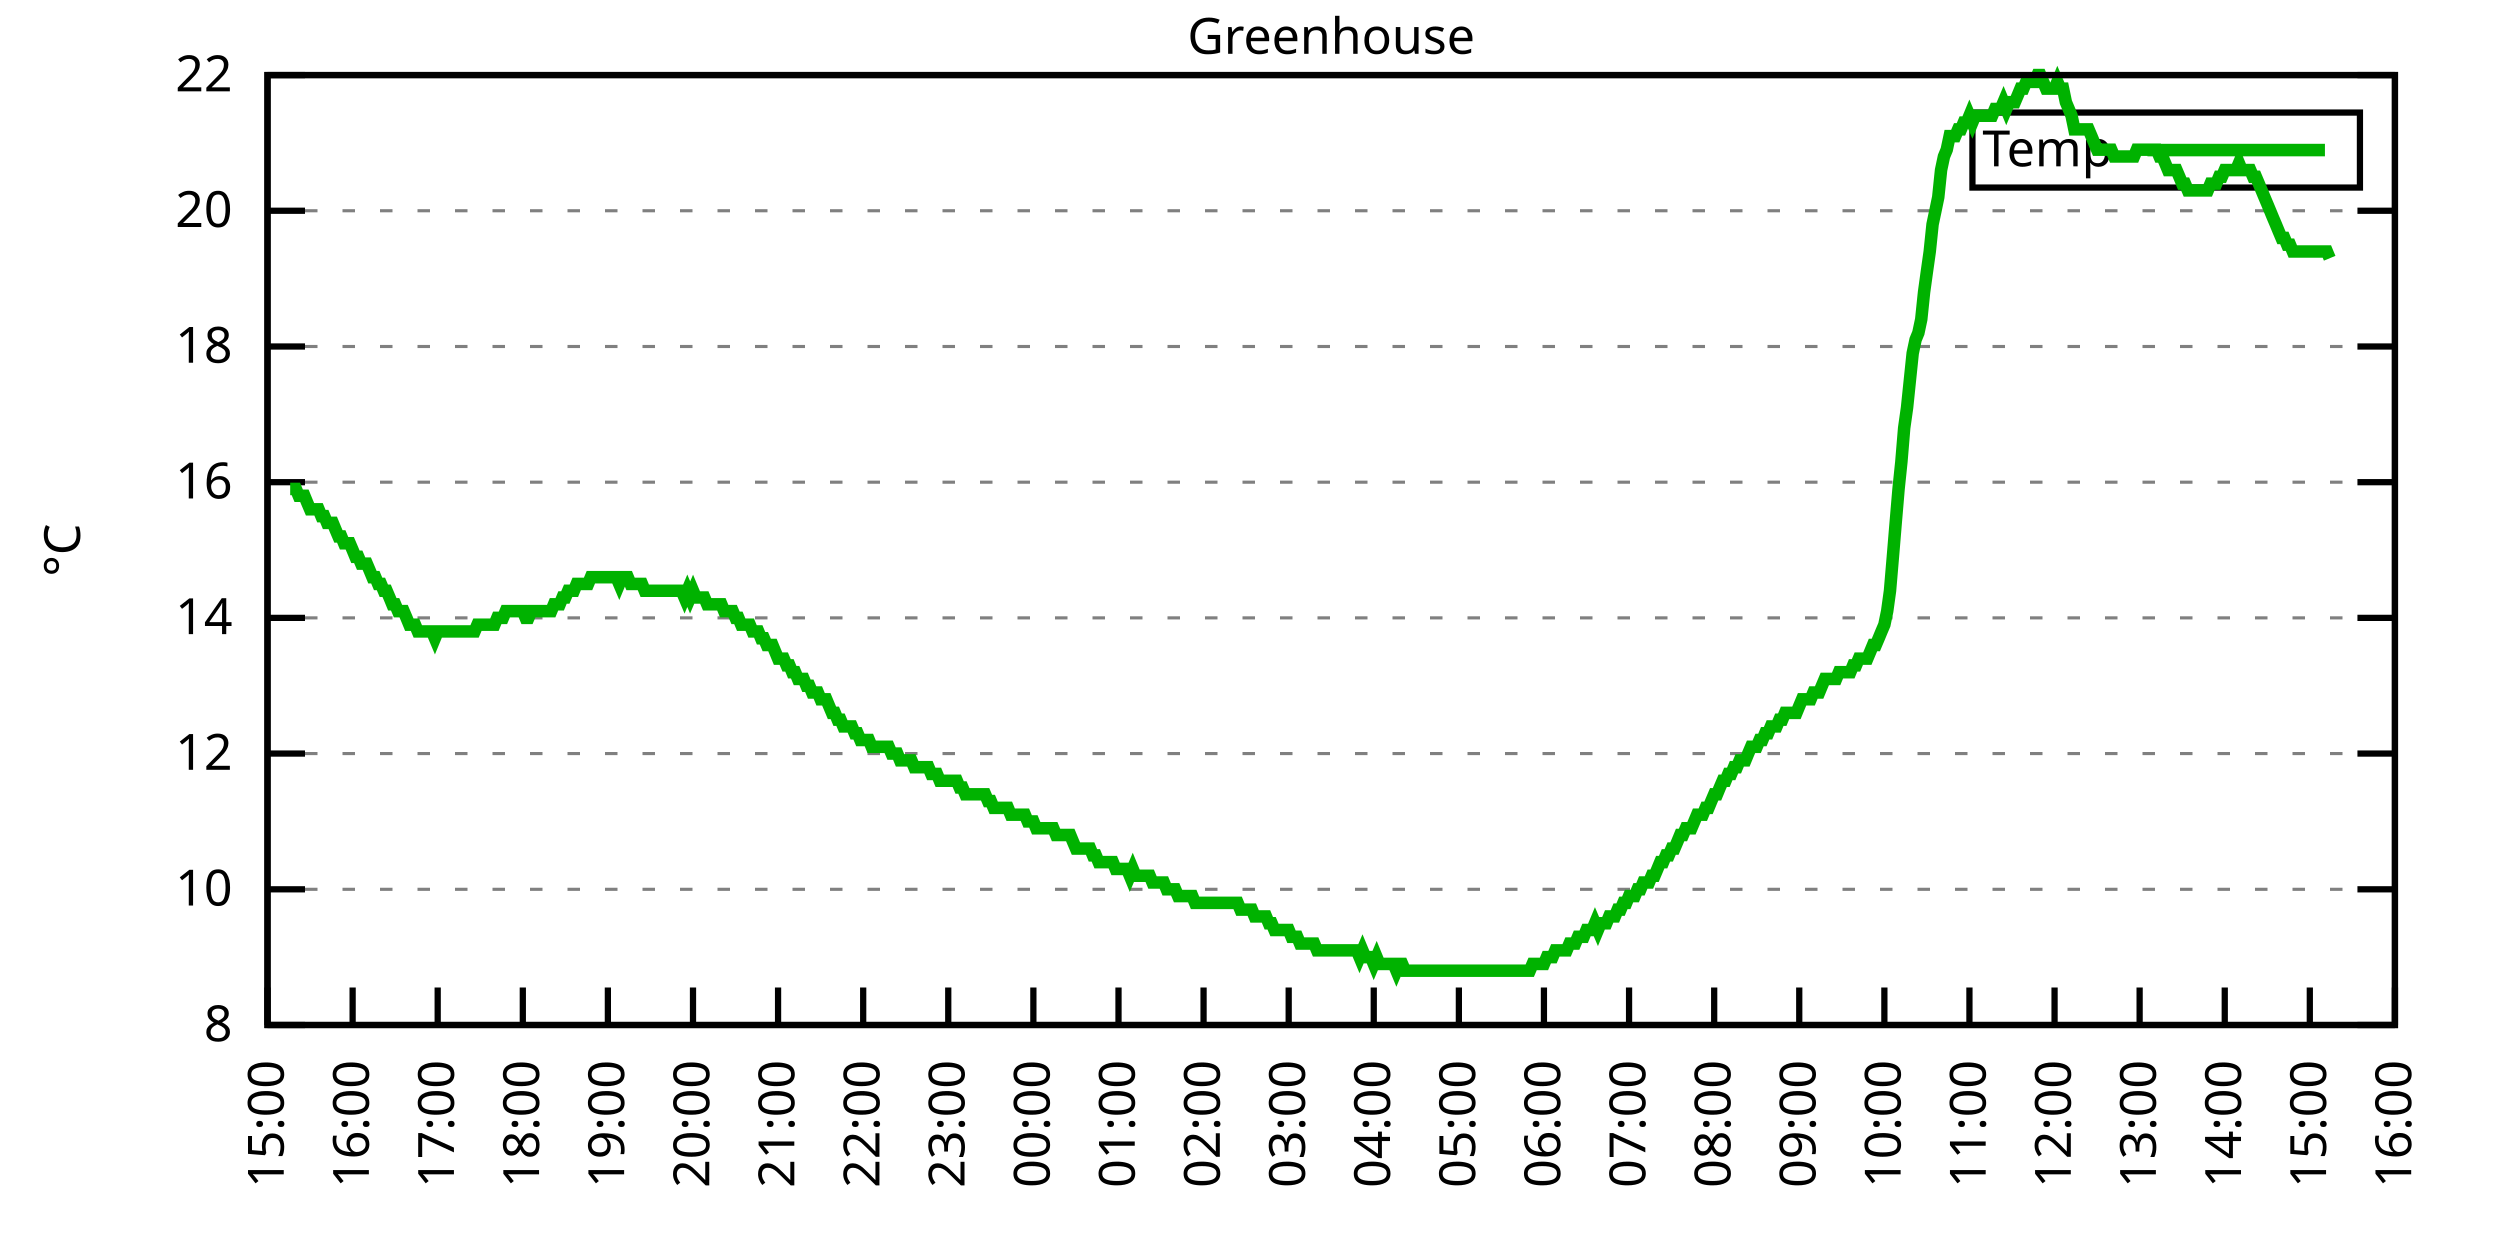
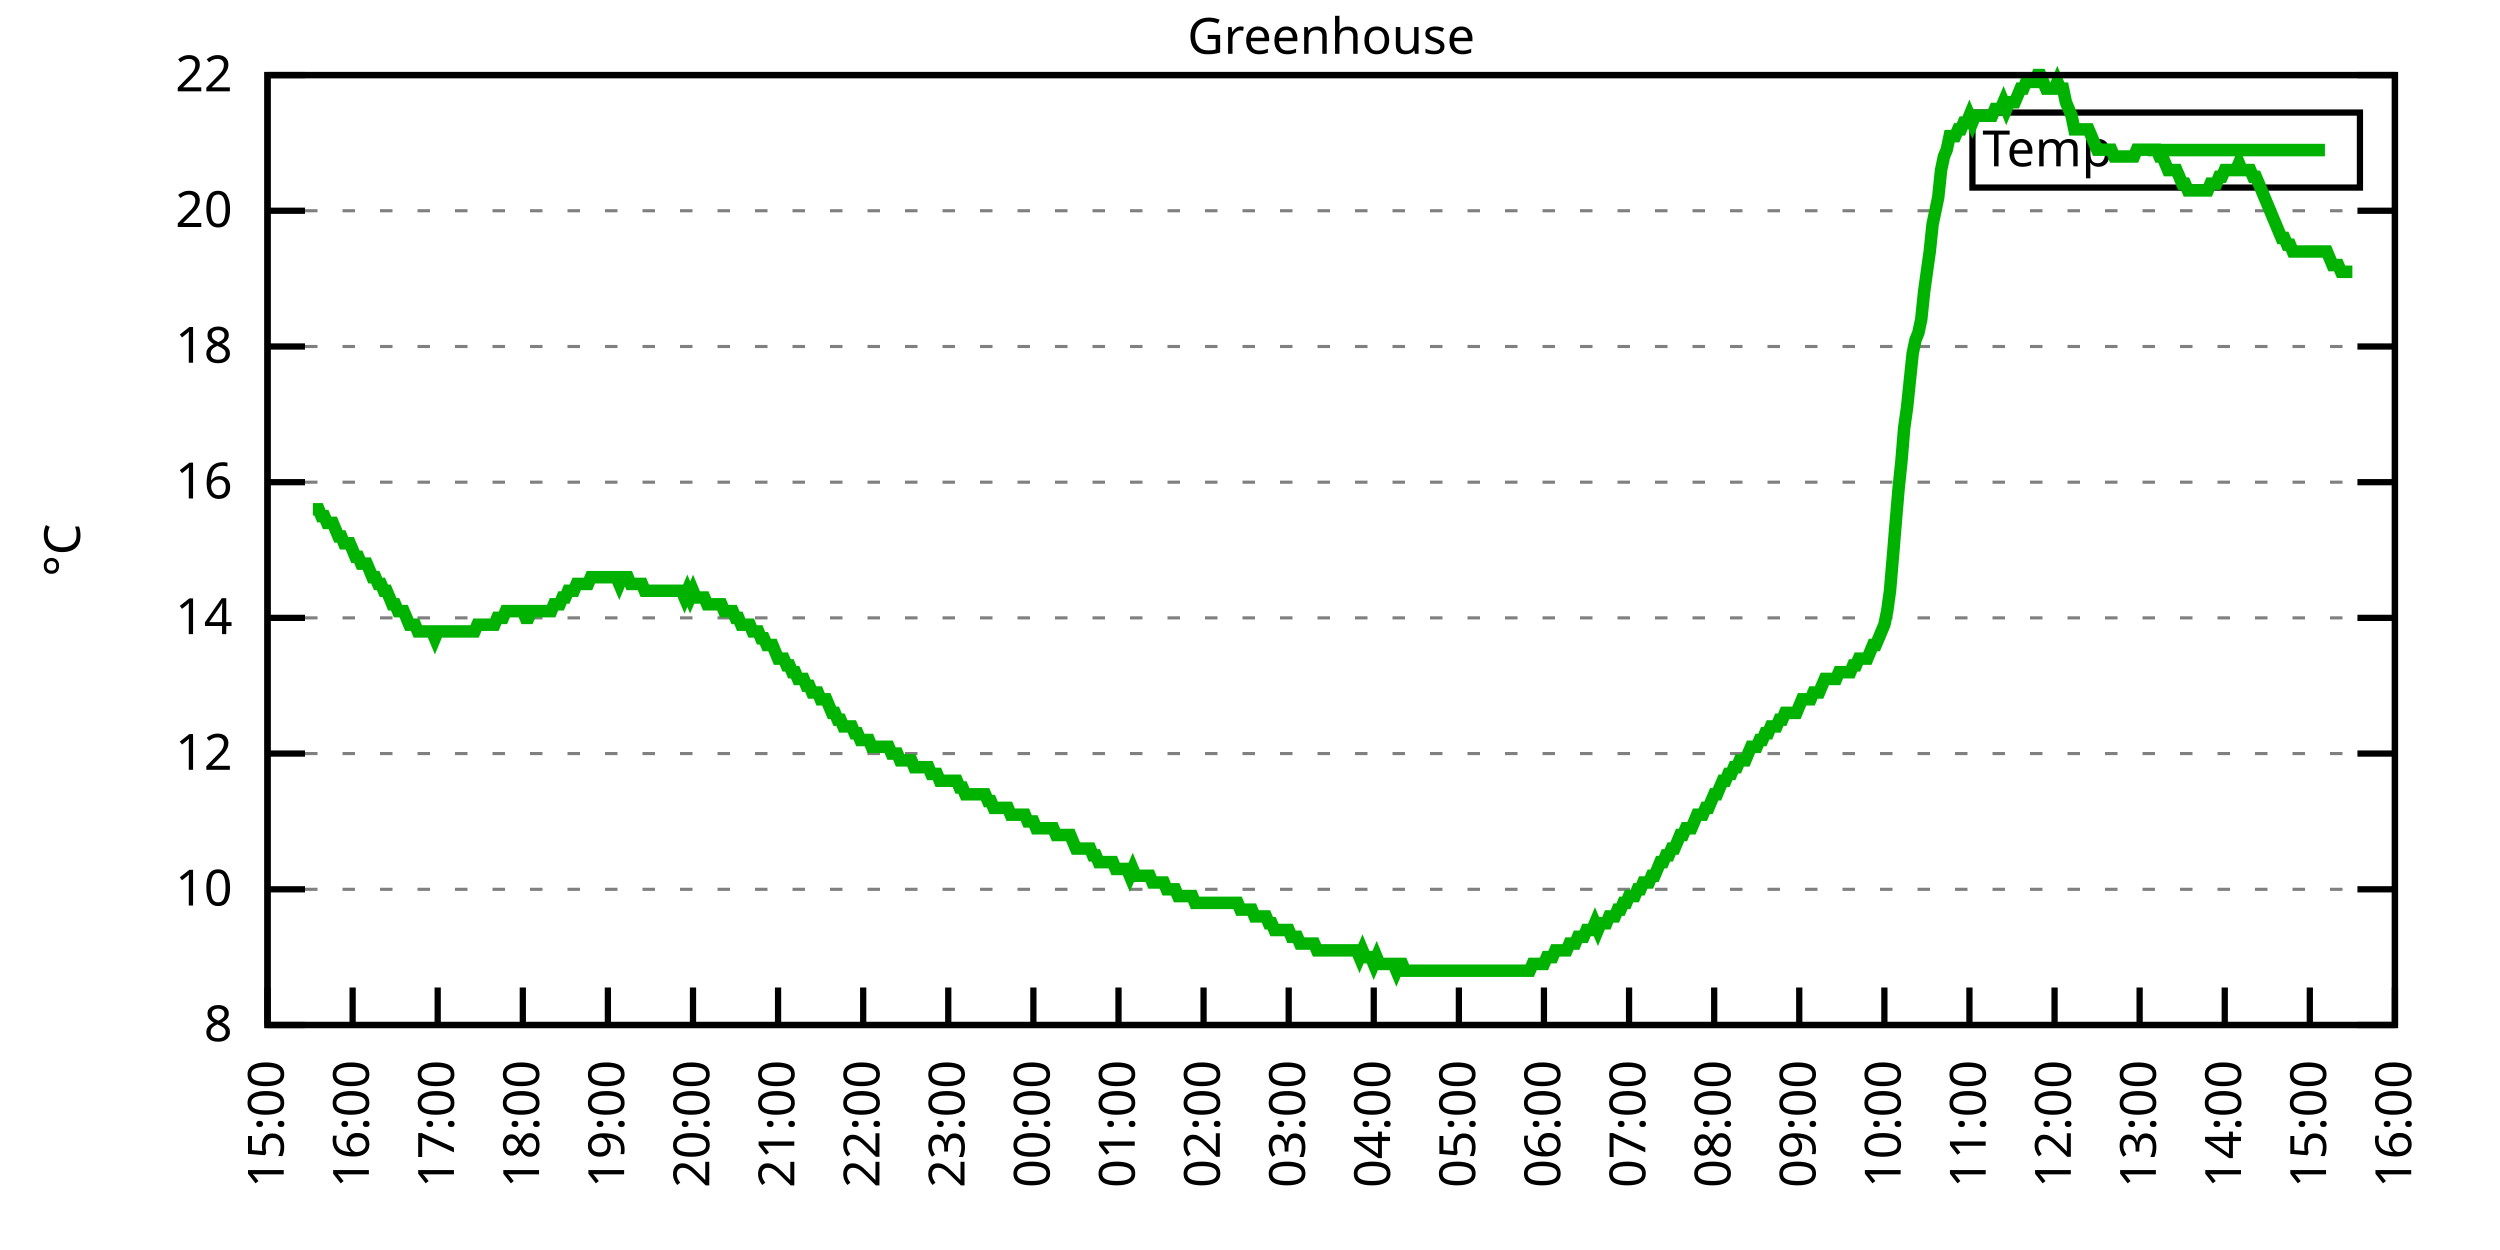
<svg xmlns="http://www.w3.org/2000/svg" xmlns:xlink="http://www.w3.org/1999/xlink" width="400" height="200" viewBox="0 0 400 200">
  <g id="gnuplot_canvas">
    <rect x="0" y="0" width="400" height="200" fill="none" />
    <defs>
      <circle id="gpDot" r="0.5" stroke-width="0.5" stroke="currentColor" />
      <path id="gpPt0" stroke-width="0.333" stroke="currentColor" d="M-1,0 h2 M0,-1 v2" />
      <path id="gpPt1" stroke-width="0.333" stroke="currentColor" d="M-1,-1 L1,1 M1,-1 L-1,1" />
      <path id="gpPt2" stroke-width="0.333" stroke="currentColor" d="M-1,0 L1,0 M0,-1 L0,1 M-1,-1 L1,1 M-1,1 L1,-1" />
      <rect id="gpPt3" stroke-width="0.333" stroke="currentColor" x="-1" y="-1" width="2" height="2" />
      <rect id="gpPt4" stroke-width="0.333" stroke="currentColor" fill="currentColor" x="-1" y="-1" width="2" height="2" />
      <circle id="gpPt5" stroke-width="0.333" stroke="currentColor" cx="0" cy="0" r="1" />
      <use xlink:href="#gpPt5" id="gpPt6" fill="currentColor" stroke="none" />
      <path id="gpPt7" stroke-width="0.333" stroke="currentColor" d="M0,-1.33 L-1.33,0.67 L1.33,0.67 z" />
      <use xlink:href="#gpPt7" id="gpPt8" fill="currentColor" stroke="none" />
      <use xlink:href="#gpPt7" id="gpPt9" stroke="currentColor" transform="rotate(180)" />
      <use xlink:href="#gpPt9" id="gpPt10" fill="currentColor" stroke="none" />
      <use xlink:href="#gpPt3" id="gpPt11" stroke="currentColor" transform="rotate(45)" />
      <use xlink:href="#gpPt11" id="gpPt12" fill="currentColor" stroke="none" />
      <path id="gpPt13" stroke-width="0.333" stroke="currentColor" d="M0,1.330 L1.265,0.411 L0.782,-1.067 L-0.782,-1.076 L-1.265,0.411 z" />
      <use xlink:href="#gpPt13" id="gpPt14" fill="currentColor" stroke="none" />
      <filter id="textbox" filterUnits="objectBoundingBox" x="0" y="0" height="1" width="1">
        <feFlood flood-color="white" flood-opacity="1" result="bgnd" />
        <feComposite in="SourceGraphic" in2="bgnd" operator="atop" />
      </filter>
      <filter id="greybox" filterUnits="objectBoundingBox" x="0" y="0" height="1" width="1">
        <feFlood flood-color="lightgrey" flood-opacity="1" result="grey" />
        <feComposite in="SourceGraphic" in2="grey" operator="atop" />
      </filter>
    </defs>
    <g fill="none" color="white" stroke="currentColor" stroke-width="1.00" stroke-linecap="butt" stroke-linejoin="miter">
</g>
    <g fill="none" color="black" stroke="currentColor" stroke-width="1.00" stroke-linecap="butt" stroke-linejoin="miter">
      <g stroke="none" shape-rendering="crispEdges">
        <polygon fill="rgb(255, 255, 255)" points="42.80,164.00 383.18,164.00 383.18,12.02 42.80,12.02 " />
      </g>
    </g>
    <g fill="none" color="black" stroke="currentColor" stroke-width="1.00" stroke-linecap="butt" stroke-linejoin="miter">
</g>
    <g fill="none" color="black" stroke="black" stroke-width="0.50" stroke-linecap="butt" stroke-linejoin="miter">
</g>
    <g fill="none" color="gray" stroke="currentColor" stroke-width="0.50" stroke-linecap="butt" stroke-linejoin="miter">
      <path stroke="gray" stroke-dasharray="2,4" class="gridline" d="M42.80,164.00 L383.19,164.00  " />
    </g>
    <g fill="none" color="gray" stroke="gray" stroke-width="1.00" stroke-linecap="butt" stroke-linejoin="miter">
</g>
    <g fill="none" color="black" stroke="currentColor" stroke-width="1.00" stroke-linecap="butt" stroke-linejoin="miter">
      <path stroke="black" d="M42.80,164.00 L48.80,164.00 M383.19,164.00 L377.19,164.00  " />
      <g transform="translate(37.20,166.60)" stroke="none" fill="black" font-family="Sans" font-size="8.00" text-anchor="end">
        <text>
          <tspan font-family="Sans"> 8</tspan>
        </text>
      </g>
    </g>
    <g fill="none" color="black" stroke="currentColor" stroke-width="1.00" stroke-linecap="butt" stroke-linejoin="miter">
</g>
    <g fill="none" color="black" stroke="black" stroke-width="0.50" stroke-linecap="butt" stroke-linejoin="miter">
</g>
    <g fill="none" color="gray" stroke="currentColor" stroke-width="0.50" stroke-linecap="butt" stroke-linejoin="miter">
      <path stroke="gray" stroke-dasharray="2,4" class="gridline" d="M42.80,142.29 L383.19,142.29  " />
    </g>
    <g fill="none" color="gray" stroke="gray" stroke-width="1.00" stroke-linecap="butt" stroke-linejoin="miter">
</g>
    <g fill="none" color="black" stroke="currentColor" stroke-width="1.00" stroke-linecap="butt" stroke-linejoin="miter">
      <path stroke="black" d="M42.80,142.29 L48.80,142.29 M383.19,142.29 L377.19,142.29  " />
      <g transform="translate(37.20,144.89)" stroke="none" fill="black" font-family="Sans" font-size="8.00" text-anchor="end">
        <text>
          <tspan font-family="Sans"> 10</tspan>
        </text>
      </g>
    </g>
    <g fill="none" color="black" stroke="currentColor" stroke-width="1.00" stroke-linecap="butt" stroke-linejoin="miter">
</g>
    <g fill="none" color="black" stroke="black" stroke-width="0.50" stroke-linecap="butt" stroke-linejoin="miter">
</g>
    <g fill="none" color="gray" stroke="currentColor" stroke-width="0.50" stroke-linecap="butt" stroke-linejoin="miter">
      <path stroke="gray" stroke-dasharray="2,4" class="gridline" d="M42.80,120.57 L383.19,120.57  " />
    </g>
    <g fill="none" color="gray" stroke="gray" stroke-width="1.00" stroke-linecap="butt" stroke-linejoin="miter">
</g>
    <g fill="none" color="black" stroke="currentColor" stroke-width="1.00" stroke-linecap="butt" stroke-linejoin="miter">
      <path stroke="black" d="M42.80,120.57 L48.80,120.57 M383.19,120.57 L377.19,120.57  " />
      <g transform="translate(37.20,123.17)" stroke="none" fill="black" font-family="Sans" font-size="8.00" text-anchor="end">
        <text>
          <tspan font-family="Sans"> 12</tspan>
        </text>
      </g>
    </g>
    <g fill="none" color="black" stroke="currentColor" stroke-width="1.00" stroke-linecap="butt" stroke-linejoin="miter">
</g>
    <g fill="none" color="black" stroke="black" stroke-width="0.50" stroke-linecap="butt" stroke-linejoin="miter">
</g>
    <g fill="none" color="gray" stroke="currentColor" stroke-width="0.50" stroke-linecap="butt" stroke-linejoin="miter">
      <path stroke="gray" stroke-dasharray="2,4" class="gridline" d="M42.80,98.86 L383.19,98.86  " />
    </g>
    <g fill="none" color="gray" stroke="gray" stroke-width="1.00" stroke-linecap="butt" stroke-linejoin="miter">
</g>
    <g fill="none" color="black" stroke="currentColor" stroke-width="1.00" stroke-linecap="butt" stroke-linejoin="miter">
      <path stroke="black" d="M42.80,98.86 L48.80,98.86 M383.19,98.86 L377.19,98.86  " />
      <g transform="translate(37.20,101.46)" stroke="none" fill="black" font-family="Sans" font-size="8.00" text-anchor="end">
        <text>
          <tspan font-family="Sans"> 14</tspan>
        </text>
      </g>
    </g>
    <g fill="none" color="black" stroke="currentColor" stroke-width="1.00" stroke-linecap="butt" stroke-linejoin="miter">
</g>
    <g fill="none" color="black" stroke="black" stroke-width="0.50" stroke-linecap="butt" stroke-linejoin="miter">
</g>
    <g fill="none" color="gray" stroke="currentColor" stroke-width="0.50" stroke-linecap="butt" stroke-linejoin="miter">
      <path stroke="gray" stroke-dasharray="2,4" class="gridline" d="M42.80,77.15 L383.19,77.15  " />
    </g>
    <g fill="none" color="gray" stroke="gray" stroke-width="1.00" stroke-linecap="butt" stroke-linejoin="miter">
</g>
    <g fill="none" color="black" stroke="currentColor" stroke-width="1.00" stroke-linecap="butt" stroke-linejoin="miter">
      <path stroke="black" d="M42.80,77.15 L48.80,77.15 M383.19,77.15 L377.19,77.15  " />
      <g transform="translate(37.20,79.75)" stroke="none" fill="black" font-family="Sans" font-size="8.00" text-anchor="end">
        <text>
          <tspan font-family="Sans"> 16</tspan>
        </text>
      </g>
    </g>
    <g fill="none" color="black" stroke="currentColor" stroke-width="1.00" stroke-linecap="butt" stroke-linejoin="miter">
</g>
    <g fill="none" color="black" stroke="black" stroke-width="0.50" stroke-linecap="butt" stroke-linejoin="miter">
</g>
    <g fill="none" color="gray" stroke="currentColor" stroke-width="0.50" stroke-linecap="butt" stroke-linejoin="miter">
      <path stroke="gray" stroke-dasharray="2,4" class="gridline" d="M42.80,55.44 L383.19,55.44  " />
    </g>
    <g fill="none" color="gray" stroke="gray" stroke-width="1.00" stroke-linecap="butt" stroke-linejoin="miter">
</g>
    <g fill="none" color="black" stroke="currentColor" stroke-width="1.00" stroke-linecap="butt" stroke-linejoin="miter">
      <path stroke="black" d="M42.80,55.44 L48.80,55.44 M383.19,55.44 L377.19,55.44  " />
      <g transform="translate(37.20,58.04)" stroke="none" fill="black" font-family="Sans" font-size="8.00" text-anchor="end">
        <text>
          <tspan font-family="Sans"> 18</tspan>
        </text>
      </g>
    </g>
    <g fill="none" color="black" stroke="currentColor" stroke-width="1.00" stroke-linecap="butt" stroke-linejoin="miter">
</g>
    <g fill="none" color="black" stroke="black" stroke-width="0.50" stroke-linecap="butt" stroke-linejoin="miter">
</g>
    <g fill="none" color="gray" stroke="currentColor" stroke-width="0.50" stroke-linecap="butt" stroke-linejoin="miter">
      <path stroke="gray" stroke-dasharray="2,4" class="gridline" d="M42.80,33.72 L383.19,33.72  " />
    </g>
    <g fill="none" color="gray" stroke="gray" stroke-width="1.00" stroke-linecap="butt" stroke-linejoin="miter">
</g>
    <g fill="none" color="black" stroke="currentColor" stroke-width="1.00" stroke-linecap="butt" stroke-linejoin="miter">
      <path stroke="black" d="M42.80,33.72 L48.80,33.72 M383.19,33.72 L377.19,33.72  " />
      <g transform="translate(37.20,36.32)" stroke="none" fill="black" font-family="Sans" font-size="8.00" text-anchor="end">
        <text>
          <tspan font-family="Sans"> 20</tspan>
        </text>
      </g>
    </g>
    <g fill="none" color="black" stroke="currentColor" stroke-width="1.00" stroke-linecap="butt" stroke-linejoin="miter">
</g>
    <g fill="none" color="black" stroke="black" stroke-width="0.50" stroke-linecap="butt" stroke-linejoin="miter">
</g>
    <g fill="none" color="gray" stroke="currentColor" stroke-width="0.50" stroke-linecap="butt" stroke-linejoin="miter">
      <path stroke="gray" stroke-dasharray="2,4" class="gridline" d="M42.80,12.01 L383.19,12.01  " />
    </g>
    <g fill="none" color="gray" stroke="gray" stroke-width="1.00" stroke-linecap="butt" stroke-linejoin="miter">
</g>
    <g fill="none" color="black" stroke="currentColor" stroke-width="1.00" stroke-linecap="butt" stroke-linejoin="miter">
      <path stroke="black" d="M42.80,12.01 L48.80,12.01 M383.19,12.01 L377.19,12.01  " />
      <g transform="translate(37.20,14.61)" stroke="none" fill="black" font-family="Sans" font-size="8.00" text-anchor="end">
        <text>
          <tspan font-family="Sans"> 22</tspan>
        </text>
      </g>
    </g>
    <g fill="none" color="black" stroke="currentColor" stroke-width="1.00" stroke-linecap="butt" stroke-linejoin="miter">
      <path stroke="black" d="M42.80,164.00 L42.80,158.00  " />
      <g transform="translate(45.40,169.60) rotate(270.00)" stroke="none" fill="black" font-family="Sans" font-size="8.00" text-anchor="end">
        <text>
          <tspan font-family="Sans">15:00</tspan>
        </text>
      </g>
    </g>
    <g fill="none" color="black" stroke="currentColor" stroke-width="1.00" stroke-linecap="butt" stroke-linejoin="miter">
      <path stroke="black" d="M56.42,164.00 L56.42,158.00  " />
      <g transform="translate(59.02,169.60) rotate(270.00)" stroke="none" fill="black" font-family="Sans" font-size="8.00" text-anchor="end">
        <text>
          <tspan font-family="Sans">16:00</tspan>
        </text>
      </g>
    </g>
    <g fill="none" color="black" stroke="currentColor" stroke-width="1.00" stroke-linecap="butt" stroke-linejoin="miter">
      <path stroke="black" d="M70.03,164.00 L70.03,158.00  " />
      <g transform="translate(72.63,169.60) rotate(270.00)" stroke="none" fill="black" font-family="Sans" font-size="8.00" text-anchor="end">
        <text>
          <tspan font-family="Sans">17:00</tspan>
        </text>
      </g>
    </g>
    <g fill="none" color="black" stroke="currentColor" stroke-width="1.00" stroke-linecap="butt" stroke-linejoin="miter">
      <path stroke="black" d="M83.65,164.00 L83.65,158.00  " />
      <g transform="translate(86.25,169.60) rotate(270.00)" stroke="none" fill="black" font-family="Sans" font-size="8.00" text-anchor="end">
        <text>
          <tspan font-family="Sans">18:00</tspan>
        </text>
      </g>
    </g>
    <g fill="none" color="black" stroke="currentColor" stroke-width="1.00" stroke-linecap="butt" stroke-linejoin="miter">
      <path stroke="black" d="M97.26,164.00 L97.26,158.00  " />
      <g transform="translate(99.86,169.60) rotate(270.00)" stroke="none" fill="black" font-family="Sans" font-size="8.00" text-anchor="end">
        <text>
          <tspan font-family="Sans">19:00</tspan>
        </text>
      </g>
    </g>
    <g fill="none" color="black" stroke="currentColor" stroke-width="1.00" stroke-linecap="butt" stroke-linejoin="miter">
      <path stroke="black" d="M110.88,164.00 L110.88,158.00  " />
      <g transform="translate(113.48,169.60) rotate(270.00)" stroke="none" fill="black" font-family="Sans" font-size="8.00" text-anchor="end">
        <text>
          <tspan font-family="Sans">20:00</tspan>
        </text>
      </g>
    </g>
    <g fill="none" color="black" stroke="currentColor" stroke-width="1.00" stroke-linecap="butt" stroke-linejoin="miter">
      <path stroke="black" d="M124.49,164.00 L124.49,158.00  " />
      <g transform="translate(127.09,169.60) rotate(270.00)" stroke="none" fill="black" font-family="Sans" font-size="8.00" text-anchor="end">
        <text>
          <tspan font-family="Sans">21:00</tspan>
        </text>
      </g>
    </g>
    <g fill="none" color="black" stroke="currentColor" stroke-width="1.00" stroke-linecap="butt" stroke-linejoin="miter">
      <path stroke="black" d="M138.11,164.00 L138.11,158.00  " />
      <g transform="translate(140.71,169.60) rotate(270.00)" stroke="none" fill="black" font-family="Sans" font-size="8.00" text-anchor="end">
        <text>
          <tspan font-family="Sans">22:00</tspan>
        </text>
      </g>
    </g>
    <g fill="none" color="black" stroke="currentColor" stroke-width="1.00" stroke-linecap="butt" stroke-linejoin="miter">
      <path stroke="black" d="M151.72,164.00 L151.72,158.00  " />
      <g transform="translate(154.32,169.60) rotate(270.00)" stroke="none" fill="black" font-family="Sans" font-size="8.00" text-anchor="end">
        <text>
          <tspan font-family="Sans">23:00</tspan>
        </text>
      </g>
    </g>
    <g fill="none" color="black" stroke="currentColor" stroke-width="1.00" stroke-linecap="butt" stroke-linejoin="miter">
      <path stroke="black" d="M165.34,164.00 L165.34,158.00  " />
      <g transform="translate(167.94,169.60) rotate(270.00)" stroke="none" fill="black" font-family="Sans" font-size="8.00" text-anchor="end">
        <text>
          <tspan font-family="Sans">00:00</tspan>
        </text>
      </g>
    </g>
    <g fill="none" color="black" stroke="currentColor" stroke-width="1.00" stroke-linecap="butt" stroke-linejoin="miter">
      <path stroke="black" d="M178.96,164.00 L178.96,158.00  " />
      <g transform="translate(181.56,169.60) rotate(270.00)" stroke="none" fill="black" font-family="Sans" font-size="8.00" text-anchor="end">
        <text>
          <tspan font-family="Sans">01:00</tspan>
        </text>
      </g>
    </g>
    <g fill="none" color="black" stroke="currentColor" stroke-width="1.00" stroke-linecap="butt" stroke-linejoin="miter">
      <path stroke="black" d="M192.57,164.00 L192.57,158.00  " />
      <g transform="translate(195.17,169.60) rotate(270.00)" stroke="none" fill="black" font-family="Sans" font-size="8.00" text-anchor="end">
        <text>
          <tspan font-family="Sans">02:00</tspan>
        </text>
      </g>
    </g>
    <g fill="none" color="black" stroke="currentColor" stroke-width="1.00" stroke-linecap="butt" stroke-linejoin="miter">
      <path stroke="black" d="M206.19,164.00 L206.19,158.00  " />
      <g transform="translate(208.79,169.60) rotate(270.00)" stroke="none" fill="black" font-family="Sans" font-size="8.00" text-anchor="end">
        <text>
          <tspan font-family="Sans">03:00</tspan>
        </text>
      </g>
    </g>
    <g fill="none" color="black" stroke="currentColor" stroke-width="1.00" stroke-linecap="butt" stroke-linejoin="miter">
      <path stroke="black" d="M219.80,164.00 L219.80,158.00  " />
      <g transform="translate(222.40,169.60) rotate(270.00)" stroke="none" fill="black" font-family="Sans" font-size="8.00" text-anchor="end">
        <text>
          <tspan font-family="Sans">04:00</tspan>
        </text>
      </g>
    </g>
    <g fill="none" color="black" stroke="currentColor" stroke-width="1.00" stroke-linecap="butt" stroke-linejoin="miter">
      <path stroke="black" d="M233.42,164.00 L233.42,158.00  " />
      <g transform="translate(236.02,169.60) rotate(270.00)" stroke="none" fill="black" font-family="Sans" font-size="8.00" text-anchor="end">
        <text>
          <tspan font-family="Sans">05:00</tspan>
        </text>
      </g>
    </g>
    <g fill="none" color="black" stroke="currentColor" stroke-width="1.00" stroke-linecap="butt" stroke-linejoin="miter">
      <path stroke="black" d="M247.03,164.00 L247.03,158.00  " />
      <g transform="translate(249.63,169.60) rotate(270.00)" stroke="none" fill="black" font-family="Sans" font-size="8.00" text-anchor="end">
        <text>
          <tspan font-family="Sans">06:00</tspan>
        </text>
      </g>
    </g>
    <g fill="none" color="black" stroke="currentColor" stroke-width="1.00" stroke-linecap="butt" stroke-linejoin="miter">
      <path stroke="black" d="M260.65,164.00 L260.65,158.00  " />
      <g transform="translate(263.25,169.60) rotate(270.00)" stroke="none" fill="black" font-family="Sans" font-size="8.00" text-anchor="end">
        <text>
          <tspan font-family="Sans">07:00</tspan>
        </text>
      </g>
    </g>
    <g fill="none" color="black" stroke="currentColor" stroke-width="1.00" stroke-linecap="butt" stroke-linejoin="miter">
      <path stroke="black" d="M274.27,164.00 L274.27,158.00  " />
      <g transform="translate(276.87,169.60) rotate(270.00)" stroke="none" fill="black" font-family="Sans" font-size="8.00" text-anchor="end">
        <text>
          <tspan font-family="Sans">08:00</tspan>
        </text>
      </g>
    </g>
    <g fill="none" color="black" stroke="currentColor" stroke-width="1.00" stroke-linecap="butt" stroke-linejoin="miter">
      <path stroke="black" d="M287.88,164.00 L287.88,158.00  " />
      <g transform="translate(290.48,169.60) rotate(270.00)" stroke="none" fill="black" font-family="Sans" font-size="8.00" text-anchor="end">
        <text>
          <tspan font-family="Sans">09:00</tspan>
        </text>
      </g>
    </g>
    <g fill="none" color="black" stroke="currentColor" stroke-width="1.00" stroke-linecap="butt" stroke-linejoin="miter">
      <path stroke="black" d="M301.50,164.00 L301.50,158.00  " />
      <g transform="translate(304.10,169.60) rotate(270.00)" stroke="none" fill="black" font-family="Sans" font-size="8.00" text-anchor="end">
        <text>
          <tspan font-family="Sans">10:00</tspan>
        </text>
      </g>
    </g>
    <g fill="none" color="black" stroke="currentColor" stroke-width="1.00" stroke-linecap="butt" stroke-linejoin="miter">
      <path stroke="black" d="M315.11,164.00 L315.11,158.00  " />
      <g transform="translate(317.71,169.60) rotate(270.00)" stroke="none" fill="black" font-family="Sans" font-size="8.00" text-anchor="end">
        <text>
          <tspan font-family="Sans">11:00</tspan>
        </text>
      </g>
    </g>
    <g fill="none" color="black" stroke="currentColor" stroke-width="1.00" stroke-linecap="butt" stroke-linejoin="miter">
      <path stroke="black" d="M328.73,164.00 L328.73,158.00  " />
      <g transform="translate(331.33,169.60) rotate(270.00)" stroke="none" fill="black" font-family="Sans" font-size="8.00" text-anchor="end">
        <text>
          <tspan font-family="Sans">12:00</tspan>
        </text>
      </g>
    </g>
    <g fill="none" color="black" stroke="currentColor" stroke-width="1.00" stroke-linecap="butt" stroke-linejoin="miter">
      <path stroke="black" d="M342.34,164.00 L342.34,158.00  " />
      <g transform="translate(344.94,169.60) rotate(270.00)" stroke="none" fill="black" font-family="Sans" font-size="8.00" text-anchor="end">
        <text>
          <tspan font-family="Sans">13:00</tspan>
        </text>
      </g>
    </g>
    <g fill="none" color="black" stroke="currentColor" stroke-width="1.00" stroke-linecap="butt" stroke-linejoin="miter">
      <path stroke="black" d="M355.96,164.00 L355.96,158.00  " />
      <g transform="translate(358.56,169.60) rotate(270.00)" stroke="none" fill="black" font-family="Sans" font-size="8.00" text-anchor="end">
        <text>
          <tspan font-family="Sans">14:00</tspan>
        </text>
      </g>
    </g>
    <g fill="none" color="black" stroke="currentColor" stroke-width="1.00" stroke-linecap="butt" stroke-linejoin="miter">
      <path stroke="black" d="M369.57,164.00 L369.57,158.00  " />
      <g transform="translate(372.17,169.60) rotate(270.00)" stroke="none" fill="black" font-family="Sans" font-size="8.00" text-anchor="end">
        <text>
          <tspan font-family="Sans">15:00</tspan>
        </text>
      </g>
    </g>
    <g fill="none" color="black" stroke="currentColor" stroke-width="1.00" stroke-linecap="butt" stroke-linejoin="miter">
      <path stroke="black" d="M383.19,164.00 L383.19,158.00  " />
      <g transform="translate(385.79,169.60) rotate(270.00)" stroke="none" fill="black" font-family="Sans" font-size="8.00" text-anchor="end">
        <text>
          <tspan font-family="Sans">16:00</tspan>
        </text>
      </g>
    </g>
    <g fill="none" color="black" stroke="currentColor" stroke-width="1.00" stroke-linecap="butt" stroke-linejoin="miter">
</g>
    <g fill="none" color="black" stroke="currentColor" stroke-width="1.00" stroke-linecap="butt" stroke-linejoin="miter">
      <path stroke="black" d="M42.80,12.01 L42.80,164.00 L383.19,164.00 L383.19,12.01 L42.80,12.01 Z  " />
    </g>
    <g fill="none" color="black" stroke="currentColor" stroke-width="1.00" stroke-linecap="butt" stroke-linejoin="miter">
</g>
    <g fill="none" color="black" stroke="currentColor" stroke-width="1.00" stroke-linecap="butt" stroke-linejoin="miter">
      <path stroke="black" d="M315.59,30.01 L315.59,18.01 L377.59,18.01 L377.59,30.01 L315.59,30.01 Z  " />
    </g>
    <g id="Greenhouse_plot_1">
      <g fill="none" color="white" stroke="black" stroke-width="2.00" stroke-linecap="butt" stroke-linejoin="miter">
</g>
      <g fill="none" color="black" stroke="currentColor" stroke-width="2.00" stroke-linecap="butt" stroke-linejoin="miter">
        <g transform="translate(337.99,26.61)" stroke="none" fill="black" font-family="Sans" font-size="8.00" text-anchor="end">
          <text>
            <tspan font-family="Sans">Temp</tspan>
          </text>
        </g>
      </g>
      <g fill="none" color="black" stroke="currentColor" stroke-width="2.00" stroke-linecap="butt" stroke-linejoin="miter">
-         <path stroke="rgb(  0, 178,   0)" d="M343.59,24.01 L371.99,24.01 M46.43,78.23 L46.88,78.23 L47.34,78.23 L47.79,79.32 L48.25,79.32 L48.70,79.32   L49.15,80.41 L49.61,81.49 L50.06,81.49 L50.52,81.49 L50.97,81.49 L51.42,82.58 L51.88,82.58 L52.33,83.66   L52.78,83.66 L53.24,83.66 L53.69,84.75 L54.15,85.83 L54.60,85.83 L55.05,86.92 L55.51,86.92 L55.96,86.92   L56.42,88.00 L56.87,89.09 L57.32,89.09 L57.78,90.18 L58.23,90.18 L58.68,90.18 L59.14,91.26 L59.59,92.35   L60.05,92.35 L60.50,93.43 L60.95,93.43 L61.41,94.52 L61.86,94.52 L62.32,95.60 L62.77,96.69 L63.22,96.69   L63.68,97.78 L64.13,97.78 L64.58,97.78 L65.04,98.86 L65.49,99.95 L65.95,99.95 L66.40,99.95 L66.85,101.03   L67.31,101.03 L67.76,101.03 L68.22,101.03 L68.67,101.03 L69.12,101.03 L69.58,102.12 L70.03,101.03 L70.49,101.03   L70.94,101.03 L71.39,101.03 L71.85,101.03 L72.30,101.03 L72.75,101.03 L73.21,101.03 L73.66,101.03 L74.12,101.03   L74.57,101.03 L75.02,101.03 L75.48,101.03 L75.93,101.03 L76.39,99.95 L76.84,99.95 L77.29,99.95 L77.75,99.95   L78.20,99.95 L78.65,99.95 L79.11,99.95 L79.56,98.86 L80.02,98.86 L80.47,98.86 L80.92,97.78 L81.38,97.78   L81.83,97.78 L82.29,97.78 L82.74,97.78 L83.19,97.78 L83.65,97.78 L84.10,98.86 L84.55,98.86 L85.01,97.78   L85.46,97.78 L85.92,97.78 L86.37,97.78 L86.82,97.78 L87.28,97.78 L87.73,97.78 L88.19,97.78 L88.64,96.69   L89.09,96.69 L89.55,96.69 L90.00,95.60 L90.45,95.60 L90.91,94.52 L91.36,94.52 L91.82,94.52 L92.27,93.43   L92.72,93.43 L93.18,93.43 L93.63,93.43 L94.09,93.43 L94.54,92.35 L94.99,92.35 L95.45,92.35 L95.90,92.35   L96.35,92.35 L96.81,92.35 L97.26,92.35 L97.72,92.35 L98.17,92.35 L98.62,92.35 L99.08,93.43 L99.53,92.35   L99.99,92.35 L100.44,92.35 L100.89,93.43 L101.35,93.43 L101.80,93.43 L102.25,93.43 L102.71,93.43 L103.16,94.52   L103.62,94.52 L104.07,94.52 L104.52,94.52 L104.98,94.52 L105.43,94.52 L105.89,94.52 L106.34,94.52 L106.79,94.52   L107.25,94.52 L107.70,94.52 L108.15,94.52 L108.61,94.52 L109.06,94.52 L109.52,95.60 L109.97,94.52 L110.42,95.60   L110.88,94.52 L111.33,95.60 L111.79,95.60 L112.24,95.60 L112.69,95.60 L113.15,96.69 L113.60,96.69 L114.05,96.69   L114.51,96.69 L114.96,96.69 L115.42,96.69 L115.87,97.78 L116.32,97.78 L116.78,97.78 L117.23,97.78 L117.69,98.86   L118.14,98.86 L118.59,99.95 L119.05,99.95 L119.50,99.95 L119.96,99.95 L120.41,101.03 L120.86,101.03 L121.32,101.03   L121.77,102.12 L122.22,102.12 L122.68,103.20 L123.13,103.20 L123.59,103.20 L124.04,104.29 L124.49,105.38 L124.95,105.38   L125.40,105.38 L125.86,106.46 L126.31,106.46 L126.76,107.55 L127.22,107.55 L127.67,108.63 L128.12,108.63 L128.58,108.63   L129.03,109.72 L129.49,109.72 L129.94,110.80 L130.39,110.80 L130.85,110.80 L131.30,111.89 L131.76,111.89 L132.21,111.89   L132.66,112.97 L133.12,114.06 L133.57,114.06 L134.02,115.15 L134.48,115.15 L134.93,116.23 L135.39,116.23 L135.84,116.23   L136.29,116.23 L136.75,117.32 L137.20,117.32 L137.66,118.40 L138.11,118.40 L138.56,118.40 L139.02,118.40 L139.47,119.49   L139.92,119.49 L140.38,119.49 L140.83,119.49 L141.29,119.49 L141.74,119.49 L142.19,119.49 L142.65,120.57 L143.10,120.57   L143.56,120.57 L144.01,121.66 L144.46,121.66 L144.92,121.66 L145.37,121.66 L145.82,121.66 L146.28,122.75 L146.73,122.75   L147.19,122.75 L147.64,122.75 L148.09,122.75 L148.55,122.75 L149.00,123.83 L149.46,123.83 L149.91,123.83 L150.36,124.92   L150.82,124.92 L151.27,124.92 L151.72,124.92 L152.18,124.92 L152.63,124.92 L153.09,124.92 L153.54,126.00 L153.99,126.00   L154.45,127.09 L154.90,127.09 L155.36,127.09 L155.81,127.09 L156.26,127.09 L156.72,127.09 L157.17,127.09 L157.62,127.09   L158.08,128.17 L158.53,128.17 L158.99,129.26 L159.44,129.26 L159.89,129.26 L160.35,129.26 L160.80,129.26 L161.26,129.26   L161.71,130.35 L162.16,130.35 L162.62,130.35 L163.07,130.35 L163.52,130.35 L163.98,130.35 L164.43,131.43 L164.89,131.43   L165.34,131.43 L165.79,132.52 L166.25,132.52 L166.70,132.52 L167.16,132.52 L167.61,132.52 L168.06,132.52 L168.52,132.52   L168.97,133.60 L169.43,133.60 L169.88,133.60 L170.33,133.60 L170.79,133.60 L171.24,133.60 L171.69,134.69 L172.15,135.77   L172.60,135.77 L173.06,135.77 L173.51,135.77 L173.96,135.77 L174.42,135.77 L174.87,136.86 L175.33,136.86 L175.78,137.94   L176.23,137.94 L176.69,137.94 L177.14,137.94 L177.59,137.94 L178.05,137.94 L178.50,139.03 L178.96,139.03 L179.41,139.03   L179.86,139.03 L180.32,139.03 L180.77,140.12 L181.23,139.03 L181.68,140.12 L182.13,140.12 L182.59,140.12 L183.04,140.12   L183.49,140.12 L183.95,140.12 L184.40,141.20 L184.86,141.20 L185.31,141.20 L185.76,141.20 L186.22,141.20 L186.67,142.29   L187.13,142.29 L187.58,142.29 L188.03,142.29 L188.49,143.37 L188.94,143.37 L189.39,143.37 L189.85,143.37 L190.30,143.37   L190.76,143.37 L191.21,144.46 L191.66,144.46 L192.12,144.46 L192.57,144.46 L193.03,144.46 L193.48,144.46 L193.93,144.46   L194.39,144.46 L194.84,144.46 L195.29,144.46 L195.75,144.46 L196.20,144.46 L196.66,144.46 L197.11,144.46 L197.56,144.46   L198.02,144.46 L198.47,145.54 L198.93,145.54 L199.38,145.54 L199.83,145.54 L200.29,145.54 L200.74,146.63 L201.19,146.63   L201.65,146.63 L202.10,146.63 L202.56,146.63 L203.01,147.72 L203.46,147.72 L203.92,148.80 L204.37,148.80 L204.83,148.80   L205.28,148.80 L205.73,148.80 L206.19,148.80 L206.64,149.89 L207.09,149.89 L207.55,149.89 L208.00,150.97 L208.46,150.97   L208.91,150.97 L209.36,150.97 L209.82,150.97 L210.27,150.97 L210.73,152.06 L211.18,152.06 L211.63,152.06 L212.09,152.06   L212.54,152.06 L213.00,152.06 L213.45,152.06 L213.90,152.06 L214.36,152.06 L214.81,152.06 L215.26,152.06 L215.72,152.06   L216.17,152.06 L216.63,152.06 L217.08,152.06 L217.53,153.14 L217.99,152.06 L218.44,153.14 L218.90,153.14 L219.35,153.14   L219.80,154.23 L220.26,153.14 L220.71,154.23 L221.16,154.23 L221.62,154.23 L222.07,154.23 L222.53,154.23 L222.98,154.23   L223.43,155.31 L223.89,154.23 L224.34,154.23 L224.80,155.31 L225.25,155.31 L225.70,155.31 L226.16,155.31 L226.61,155.31   L227.06,155.31 L227.52,155.31 L227.97,155.31 L228.43,155.31 L228.88,155.31 L229.33,155.31 L229.79,155.31 L230.24,155.31   L230.70,155.31 L231.15,155.31 L231.60,155.31 L232.06,155.31 L232.51,155.31 L232.96,155.31 L233.42,155.31 L233.87,155.31   L234.33,155.31 L234.78,155.31 L235.23,155.31 L235.69,155.31 L236.14,155.31 L236.60,155.31 L237.05,155.31 L237.50,155.31   L237.96,155.31 L238.41,155.31 L238.86,155.31 L239.32,155.31 L239.77,155.31 L240.23,155.31 L240.68,155.31 L241.13,155.31   L241.59,155.31 L242.04,155.31 L242.50,155.31 L242.95,155.31 L243.40,155.31 L243.86,155.31 L244.31,155.31 L244.76,155.31   L245.22,154.23 L245.67,154.23 L246.13,154.23 L246.58,154.23 L247.03,154.23 L247.49,153.14 L247.94,153.14 L248.40,153.14   L248.85,152.06 L249.30,152.06 L249.76,152.06 L250.21,152.06 L250.66,152.06 L251.12,150.97 L251.57,150.97 L252.03,150.97   L252.48,149.89 L252.93,149.89 L253.39,149.89 L253.84,148.80 L254.30,148.80 L254.75,148.80 L255.20,147.72 L255.66,148.80   L256.11,147.72 L256.56,147.72 L257.02,147.72 L257.47,146.63 L257.93,146.63 L258.38,146.63 L258.83,145.54 L259.29,145.54   L259.74,144.46 L260.20,144.46 L260.65,143.37 L261.10,143.37 L261.56,143.37 L262.01,142.29 L262.47,142.29 L262.92,141.20   L263.37,141.20 L263.83,141.20 L264.28,140.12 L264.73,140.12 L265.19,139.03 L265.64,137.94 L266.10,137.94 L266.55,136.86   L267.00,136.86 L267.46,135.77 L267.91,135.77 L268.37,134.69 L268.82,133.60 L269.27,133.60 L269.73,132.52 L270.18,132.52   L270.63,132.52 L271.09,131.43 L271.54,130.35 L272.00,130.35 L272.45,130.35 L272.90,129.26 L273.36,129.26 L273.81,128.17   L274.27,127.09 L274.72,127.09 L275.17,126.00 L275.63,124.92 L276.08,124.92 L276.53,123.83 L276.99,123.83 L277.44,122.75   L277.90,122.75 L278.35,121.66 L278.80,121.66 L279.26,121.66 L279.71,120.57 L280.17,119.49 L280.62,119.49 L281.07,119.49   L281.53,118.40 L281.98,118.40 L282.43,117.32 L282.89,117.32 L283.34,116.23 L283.80,116.23 L284.25,116.23 L284.70,115.15   L285.16,115.15 L285.61,114.06 L286.07,114.06 L286.52,114.06 L286.97,114.06 L287.43,114.06 L287.88,112.97 L288.33,111.89   L288.79,111.89 L289.24,111.89 L289.70,111.89 L290.15,110.80 L290.60,110.80 L291.06,110.80 L291.51,109.72 L291.97,108.63   L292.42,108.63 L292.87,108.63 L293.33,108.63 L293.78,108.63 L294.23,107.55 L294.69,107.55 L295.14,107.55 L295.60,107.55   L296.05,107.55 L296.50,106.46 L296.96,106.46 L297.41,105.38 L297.87,105.38 L298.32,105.38 L298.77,105.38 L299.23,104.29   L299.68,103.20 L300.13,103.20 L300.59,102.12 L301.04,101.03 L301.50,99.95 L301.95,97.78 L302.40,94.52 L302.86,89.09   L303.31,83.66 L303.77,78.23 L304.22,73.89 L304.67,68.46 L305.13,65.21 L305.58,60.86 L306.03,56.52 L306.49,54.35   L306.94,53.26 L307.40,51.09 L307.85,46.75 L308.30,43.49 L308.76,40.24 L309.21,35.89 L309.67,33.72 L310.12,31.55   L310.57,27.21 L311.03,25.04 L311.48,23.95 L311.94,21.78 L312.39,21.78 L312.84,21.78 L313.30,20.70 L313.75,20.70   L314.20,19.61 L314.66,19.61 L315.11,18.52 L315.57,19.61 L316.02,18.52 L316.47,18.52 L316.93,18.52 L317.38,18.52   L317.84,18.52 L318.29,18.52 L318.74,18.52 L319.20,17.44 L319.65,17.44 L320.10,17.44 L320.56,16.35 L321.01,17.44   L321.47,16.35 L321.92,16.35 L322.37,16.35 L322.83,15.27 L323.28,14.18 L323.74,14.18 L324.19,13.10 L324.64,13.10   L325.10,13.10 L325.55,13.10 L326.00,12.01 L326.46,12.01 L326.91,13.10 L327.37,14.18 L327.82,14.18 L328.27,14.18   L328.73,14.18 L329.18,13.10 L329.64,14.18 L330.09,14.18 L330.54,16.35 L331.00,17.44 L331.45,18.52 L331.90,20.70   L332.36,20.70 L332.81,20.70 L333.27,20.70 L333.72,20.70 L334.17,20.70 L334.63,21.78 L335.08,22.87 L335.54,23.95   L335.99,23.95 L336.44,23.95 L336.90,23.95 L337.35,23.95 L337.80,23.95 L338.26,25.04 L338.71,25.04 L339.17,25.04   L339.62,25.04 L340.07,25.04 L340.53,25.04 L340.98,25.04 L341.44,25.04 L341.89,23.95 L342.34,23.95 L342.80,23.95   L343.25,23.95 L343.70,23.95 L344.16,23.95 L344.61,23.95 L345.07,23.95 L345.52,25.04 L345.97,25.04 L346.43,26.12   L346.88,27.21 L347.34,27.21 L347.79,27.21 L348.24,27.21 L348.70,28.29 L349.15,29.38 L349.60,29.38 L350.06,30.47   L350.51,30.47 L350.97,30.47 L351.42,30.47 L351.87,30.47 L352.33,30.47 L352.78,30.47 L353.24,30.47 L353.69,29.38   L354.14,29.38 L354.60,29.38 L355.05,28.29 L355.50,28.29 L355.96,27.21 L356.41,27.21 L356.87,27.21 L357.32,27.21   L357.77,27.21 L358.23,26.12 L358.68,27.21 L359.14,27.21 L359.59,27.21 L360.04,27.21 L360.50,28.29 L360.95,28.29   L361.41,29.38 L361.86,30.47 L362.31,31.55 L362.77,32.64 L363.22,33.72 L363.67,34.81 L364.13,35.89 L364.58,36.98   L365.04,38.07 L365.49,38.07 L365.94,39.15 L366.40,39.15 L366.85,40.24 L367.31,40.24 L367.76,40.24 L368.21,40.24   L368.67,40.24 L369.12,40.24 L369.57,40.24 L370.03,40.24 L370.48,40.24 L370.94,40.24 L371.39,40.24 L371.84,40.24   L372.30,40.24 L372.75,41.32  " />
+         <path stroke="rgb(  0, 178,   0)" d="M343.59,24.01 L371.99,24.01 M50.06,81.49 L50.52,81.49 L50.97,81.49 L51.42,82.58 L51.88,82.58 L52.33,83.66   L52.78,83.66 L53.24,83.66 L53.69,84.75 L54.15,85.83 L54.60,85.83 L55.05,86.92 L55.51,86.92 L55.96,86.92   L56.42,88.00 L56.87,89.09 L57.32,89.09 L57.78,90.18 L58.23,90.18 L58.68,90.18 L59.14,91.26 L59.59,92.35   L60.05,92.35 L60.50,93.43 L60.95,93.43 L61.41,94.52 L61.86,94.52 L62.32,95.60 L62.77,96.69 L63.22,96.69   L63.68,97.78 L64.13,97.78 L64.58,97.78 L65.04,98.86 L65.49,99.95 L65.95,99.95 L66.40,99.95 L66.85,101.03   L67.31,101.03 L67.76,101.03 L68.22,101.03 L68.67,101.03 L69.12,101.03 L69.58,102.12 L70.03,101.03 L70.49,101.03   L70.94,101.03 L71.39,101.03 L71.85,101.03 L72.30,101.03 L72.75,101.03 L73.21,101.03 L73.66,101.03 L74.12,101.03   L74.57,101.03 L75.02,101.03 L75.48,101.03 L75.93,101.03 L76.39,99.95 L76.84,99.95 L77.29,99.95 L77.75,99.95   L78.20,99.95 L78.65,99.95 L79.11,99.95 L79.56,98.86 L80.02,98.86 L80.47,98.86 L80.92,97.78 L81.38,97.78   L81.83,97.78 L82.29,97.78 L82.74,97.78 L83.19,97.78 L83.65,97.78 L84.10,98.86 L84.55,98.86 L85.01,97.78   L85.46,97.78 L85.92,97.78 L86.37,97.78 L86.82,97.78 L87.28,97.78 L87.73,97.78 L88.19,97.78 L88.64,96.69   L89.09,96.69 L89.55,96.69 L90.00,95.60 L90.45,95.60 L90.91,94.52 L91.36,94.52 L91.82,94.52 L92.27,93.43   L92.72,93.43 L93.18,93.43 L93.63,93.43 L94.09,93.43 L94.54,92.35 L94.99,92.35 L95.45,92.35 L95.90,92.35   L96.35,92.35 L96.81,92.35 L97.26,92.35 L97.72,92.35 L98.17,92.35 L98.62,92.35 L99.08,93.43 L99.53,92.35   L99.99,92.35 L100.44,92.35 L100.89,93.43 L101.35,93.43 L101.80,93.43 L102.25,93.43 L102.71,93.43 L103.16,94.52   L103.62,94.52 L104.07,94.52 L104.52,94.52 L104.98,94.52 L105.43,94.52 L105.89,94.52 L106.34,94.52 L106.79,94.52   L107.25,94.52 L107.70,94.52 L108.15,94.52 L108.61,94.52 L109.06,94.52 L109.52,95.60 L109.97,94.52 L110.42,95.60   L110.88,94.52 L111.33,95.60 L111.79,95.60 L112.24,95.60 L112.69,95.60 L113.15,96.69 L113.60,96.69 L114.05,96.69   L114.51,96.69 L114.96,96.69 L115.42,96.69 L115.87,97.78 L116.32,97.78 L116.78,97.78 L117.23,97.78 L117.69,98.86   L118.14,98.86 L118.59,99.95 L119.05,99.95 L119.50,99.95 L119.96,99.95 L120.41,101.03 L120.86,101.03 L121.32,101.03   L121.77,102.12 L122.22,102.12 L122.68,103.20 L123.13,103.20 L123.59,103.20 L124.04,104.29 L124.49,105.38 L124.95,105.38   L125.40,105.38 L125.86,106.46 L126.31,106.46 L126.76,107.55 L127.22,107.55 L127.67,108.63 L128.12,108.63 L128.58,108.63   L129.03,109.72 L129.49,109.72 L129.94,110.80 L130.39,110.80 L130.85,110.80 L131.30,111.89 L131.76,111.89 L132.21,111.89   L132.66,112.97 L133.12,114.06 L133.57,114.06 L134.02,115.15 L134.48,115.15 L134.93,116.23 L135.39,116.23 L135.84,116.23   L136.29,116.23 L136.75,117.32 L137.20,117.32 L137.66,118.40 L138.11,118.40 L138.56,118.40 L139.02,118.40 L139.47,119.49   L139.92,119.49 L140.38,119.49 L140.83,119.49 L141.29,119.49 L141.74,119.49 L142.19,119.49 L142.65,120.57 L143.10,120.57   L143.56,120.57 L144.01,121.66 L144.46,121.66 L144.92,121.66 L145.37,121.66 L145.82,121.66 L146.28,122.75 L146.73,122.75   L147.19,122.75 L147.64,122.75 L148.09,122.75 L148.55,122.75 L149.00,123.83 L149.46,123.83 L149.91,123.83 L150.36,124.92   L150.82,124.92 L151.27,124.92 L151.72,124.92 L152.18,124.92 L152.63,124.92 L153.09,124.92 L153.54,126.00 L153.99,126.00   L154.45,127.09 L154.90,127.09 L155.36,127.09 L155.81,127.09 L156.26,127.09 L156.72,127.09 L157.17,127.09 L157.62,127.09   L158.08,128.17 L158.53,128.17 L158.99,129.26 L159.44,129.26 L159.89,129.26 L160.35,129.26 L160.80,129.26 L161.26,129.26   L161.71,130.35 L162.16,130.35 L162.62,130.35 L163.07,130.35 L163.52,130.35 L163.98,130.35 L164.43,131.43 L164.89,131.43   L165.34,131.43 L165.79,132.52 L166.25,132.52 L166.70,132.52 L167.16,132.52 L167.61,132.52 L168.06,132.52 L168.52,132.52   L168.97,133.60 L169.43,133.60 L169.88,133.60 L170.33,133.60 L170.79,133.60 L171.24,133.60 L171.69,134.69 L172.15,135.77   L172.60,135.77 L173.06,135.77 L173.51,135.77 L173.96,135.77 L174.42,135.77 L174.87,136.86 L175.33,136.86 L175.78,137.94   L176.23,137.94 L176.69,137.94 L177.14,137.94 L177.59,137.94 L178.05,137.94 L178.50,139.03 L178.96,139.03 L179.41,139.03   L179.86,139.03 L180.32,139.03 L180.77,140.12 L181.23,139.03 L181.68,140.12 L182.13,140.12 L182.59,140.12 L183.04,140.12   L183.49,140.12 L183.95,140.12 L184.40,141.20 L184.86,141.20 L185.31,141.20 L185.76,141.20 L186.22,141.20 L186.67,142.29   L187.13,142.29 L187.58,142.29 L188.03,142.29 L188.49,143.37 L188.94,143.37 L189.39,143.37 L189.85,143.37 L190.30,143.37   L190.76,143.37 L191.21,144.46 L191.66,144.46 L192.12,144.46 L192.57,144.46 L193.03,144.46 L193.48,144.46 L193.93,144.46   L194.39,144.46 L194.84,144.46 L195.29,144.46 L195.75,144.46 L196.20,144.46 L196.66,144.46 L197.11,144.46 L197.56,144.46   L198.02,144.46 L198.47,145.54 L198.93,145.54 L199.38,145.54 L199.83,145.54 L200.29,145.54 L200.74,146.63 L201.19,146.63   L201.65,146.63 L202.10,146.63 L202.56,146.63 L203.01,147.72 L203.46,147.72 L203.92,148.80 L204.37,148.80 L204.83,148.80   L205.28,148.80 L205.73,148.80 L206.19,148.80 L206.64,149.89 L207.09,149.89 L207.55,149.89 L208.00,150.97 L208.46,150.97   L208.91,150.97 L209.36,150.97 L209.82,150.97 L210.27,150.97 L210.73,152.06 L211.18,152.06 L211.63,152.06 L212.09,152.06   L212.54,152.06 L213.00,152.06 L213.45,152.06 L213.90,152.06 L214.36,152.06 L214.81,152.06 L215.26,152.06 L215.72,152.06   L216.17,152.06 L216.63,152.06 L217.08,152.06 L217.53,153.14 L217.99,152.06 L218.44,153.14 L218.90,153.14 L219.35,153.14   L219.80,154.23 L220.26,153.14 L220.71,154.23 L221.16,154.23 L221.62,154.23 L222.07,154.23 L222.53,154.23 L222.98,154.23   L223.43,155.31 L223.89,154.23 L224.34,154.23 L224.80,155.31 L225.25,155.31 L225.70,155.31 L226.16,155.31 L226.61,155.31   L227.06,155.31 L227.52,155.31 L227.97,155.31 L228.43,155.31 L228.88,155.31 L229.33,155.31 L229.79,155.31 L230.24,155.31   L230.70,155.31 L231.15,155.31 L231.60,155.31 L232.06,155.31 L232.51,155.31 L232.96,155.31 L233.42,155.31 L233.87,155.31   L234.33,155.31 L234.78,155.31 L235.23,155.31 L235.69,155.31 L236.14,155.31 L236.60,155.31 L237.05,155.31 L237.50,155.31   L237.96,155.31 L238.41,155.31 L238.86,155.31 L239.32,155.31 L239.77,155.31 L240.23,155.31 L240.68,155.31 L241.13,155.31   L241.59,155.31 L242.04,155.31 L242.50,155.31 L242.95,155.31 L243.40,155.31 L243.86,155.31 L244.31,155.31 L244.76,155.31   L245.22,154.23 L245.67,154.23 L246.13,154.23 L246.58,154.23 L247.03,154.23 L247.49,153.14 L247.94,153.14 L248.40,153.14   L248.85,152.06 L249.30,152.06 L249.76,152.06 L250.21,152.06 L250.66,152.06 L251.12,150.97 L251.57,150.97 L252.03,150.97   L252.48,149.89 L252.93,149.89 L253.39,149.89 L253.84,148.80 L254.30,148.80 L254.75,148.80 L255.20,147.72 L255.66,148.80   L256.11,147.72 L256.56,147.72 L257.02,147.72 L257.47,146.63 L257.93,146.63 L258.38,146.63 L258.83,145.54 L259.29,145.54   L259.74,144.46 L260.20,144.46 L260.65,143.37 L261.10,143.37 L261.56,143.37 L262.01,142.29 L262.47,142.29 L262.92,141.20   L263.37,141.20 L263.83,141.20 L264.28,140.12 L264.73,140.12 L265.19,139.03 L265.64,137.94 L266.10,137.94 L266.55,136.86   L267.00,136.86 L267.46,135.77 L267.91,135.77 L268.37,134.69 L268.82,133.60 L269.27,133.60 L269.73,132.52 L270.18,132.52   L270.63,132.52 L271.09,131.43 L271.54,130.35 L272.00,130.35 L272.45,130.35 L272.90,129.26 L273.36,129.26 L273.81,128.17   L274.27,127.09 L274.72,127.09 L275.17,126.00 L275.63,124.92 L276.08,124.92 L276.53,123.83 L276.99,123.83 L277.44,122.75   L277.90,122.75 L278.35,121.66 L278.80,121.66 L279.26,121.66 L279.71,120.57 L280.17,119.49 L280.62,119.49 L281.07,119.49   L281.53,118.40 L281.98,118.40 L282.43,117.32 L282.89,117.32 L283.34,116.23 L283.80,116.23 L284.25,116.23 L284.70,115.15   L285.16,115.15 L285.61,114.06 L286.07,114.06 L286.52,114.06 L286.97,114.06 L287.43,114.06 L287.88,112.97 L288.33,111.89   L288.79,111.89 L289.24,111.89 L289.70,111.89 L290.15,110.80 L290.60,110.80 L291.06,110.80 L291.51,109.72 L291.97,108.63   L292.42,108.63 L292.87,108.63 L293.33,108.63 L293.78,108.63 L294.23,107.55 L294.69,107.55 L295.14,107.55 L295.60,107.55   L296.05,107.55 L296.50,106.46 L296.96,106.46 L297.41,105.38 L297.87,105.38 L298.32,105.38 L298.77,105.38 L299.23,104.29   L299.68,103.20 L300.13,103.20 L300.59,102.12 L301.04,101.03 L301.50,99.95 L301.95,97.78 L302.40,94.52 L302.86,89.09   L303.31,83.66 L303.77,78.23 L304.22,73.89 L304.67,68.46 L305.13,65.21 L305.58,60.86 L306.03,56.52 L306.49,54.35   L306.94,53.26 L307.40,51.09 L307.85,46.75 L308.30,43.49 L308.76,40.24 L309.21,35.89 L309.67,33.72 L310.12,31.55   L310.57,27.21 L311.03,25.04 L311.48,23.95 L311.94,21.78 L312.39,21.78 L312.84,21.78 L313.30,20.70 L313.75,20.70   L314.20,19.61 L314.66,19.61 L315.11,18.52 L315.57,19.61 L316.02,18.52 L316.47,18.52 L316.93,18.52 L317.38,18.52   L317.84,18.52 L318.29,18.52 L318.74,18.52 L319.20,17.44 L319.65,17.44 L320.10,17.44 L320.56,16.35 L321.01,17.44   L321.47,16.35 L321.92,16.35 L322.37,16.35 L322.83,15.27 L323.28,14.18 L323.74,14.18 L324.19,13.10 L324.64,13.10   L325.10,13.10 L325.55,13.10 L326.00,12.01 L326.46,12.01 L326.91,13.10 L327.37,14.18 L327.82,14.18 L328.27,14.18   L328.73,14.18 L329.18,13.10 L329.64,14.18 L330.09,14.18 L330.54,16.35 L331.00,17.44 L331.45,18.52 L331.90,20.70   L332.36,20.70 L332.81,20.70 L333.27,20.70 L333.72,20.70 L334.17,20.70 L334.63,21.78 L335.08,22.87 L335.54,23.95   L335.99,23.95 L336.44,23.95 L336.90,23.95 L337.35,23.95 L337.80,23.95 L338.26,25.04 L338.71,25.04 L339.17,25.04   L339.62,25.04 L340.07,25.04 L340.53,25.04 L340.98,25.04 L341.44,25.04 L341.89,23.95 L342.34,23.95 L342.80,23.95   L343.25,23.95 L343.70,23.95 L344.16,23.95 L344.61,23.95 L345.07,23.95 L345.52,25.04 L345.97,25.04 L346.43,26.12   L346.88,27.21 L347.34,27.21 L347.79,27.21 L348.24,27.21 L348.70,28.29 L349.15,29.38 L349.60,29.38 L350.06,30.47   L350.51,30.47 L350.97,30.47 L351.42,30.47 L351.87,30.47 L352.33,30.47 L352.78,30.47 L353.24,30.47 L353.69,29.38   L354.14,29.38 L354.60,29.38 L355.05,28.29 L355.50,28.29 L355.96,27.21 L356.41,27.21 L356.87,27.21 L357.32,27.21   L357.77,27.21 L358.23,26.12 L358.68,27.21 L359.14,27.21 L359.59,27.21 L360.04,27.21 L360.50,28.29 L360.95,28.29   L361.41,29.38 L361.86,30.47 L362.31,31.55 L362.77,32.64 L363.22,33.72 L363.67,34.81 L364.13,35.89 L364.58,36.98   L365.04,38.07 L365.49,38.07 L365.94,39.15 L366.40,39.15 L366.85,40.24 L367.31,40.24 L367.76,40.24 L368.21,40.24   L368.67,40.24 L369.12,40.24 L369.57,40.24 L370.03,40.24 L370.48,40.24 L370.94,40.24 L371.39,40.24 L371.84,40.24   L372.30,40.24 L372.75,41.32 L373.21,42.41 L373.66,42.41 L374.11,42.41 L374.57,43.49 L375.02,43.49 L375.47,43.49   L375.93,43.49 L376.38,43.49  " />
      </g>
    </g>
    <g fill="none" color="black" stroke="currentColor" stroke-width="2.00" stroke-linecap="butt" stroke-linejoin="miter">
</g>
    <g fill="none" color="black" stroke="black" stroke-width="1.00" stroke-linecap="butt" stroke-linejoin="miter">
</g>
    <g fill="none" color="black" stroke="currentColor" stroke-width="1.00" stroke-linecap="butt" stroke-linejoin="miter">
      <path stroke="black" d="M42.80,12.01 L42.80,164.00 L383.19,164.00 L383.19,12.01 L42.80,12.01 Z  " />
      <g transform="translate(12.80,88.01) rotate(270.00)" stroke="none" fill="black" font-family="Sans" font-size="8.00" text-anchor="middle">
        <text>
          <tspan font-family="Sans">°C</tspan>
        </text>
      </g>
    </g>
    <g fill="none" color="black" stroke="currentColor" stroke-width="1.00" stroke-linecap="butt" stroke-linejoin="miter">
</g>
    <g fill="none" color="black" stroke="currentColor" stroke-width="1.00" stroke-linecap="butt" stroke-linejoin="miter">
      <g transform="translate(212.99,8.61)" stroke="none" fill="black" font-family="Sans" font-size="8.00" text-anchor="middle">
        <text>
          <tspan font-family="Sans">Greenhouse</tspan>
        </text>
      </g>
    </g>
    <g fill="none" color="black" stroke="currentColor" stroke-width="1.00" stroke-linecap="butt" stroke-linejoin="miter">
</g>
  </g>
</svg>
